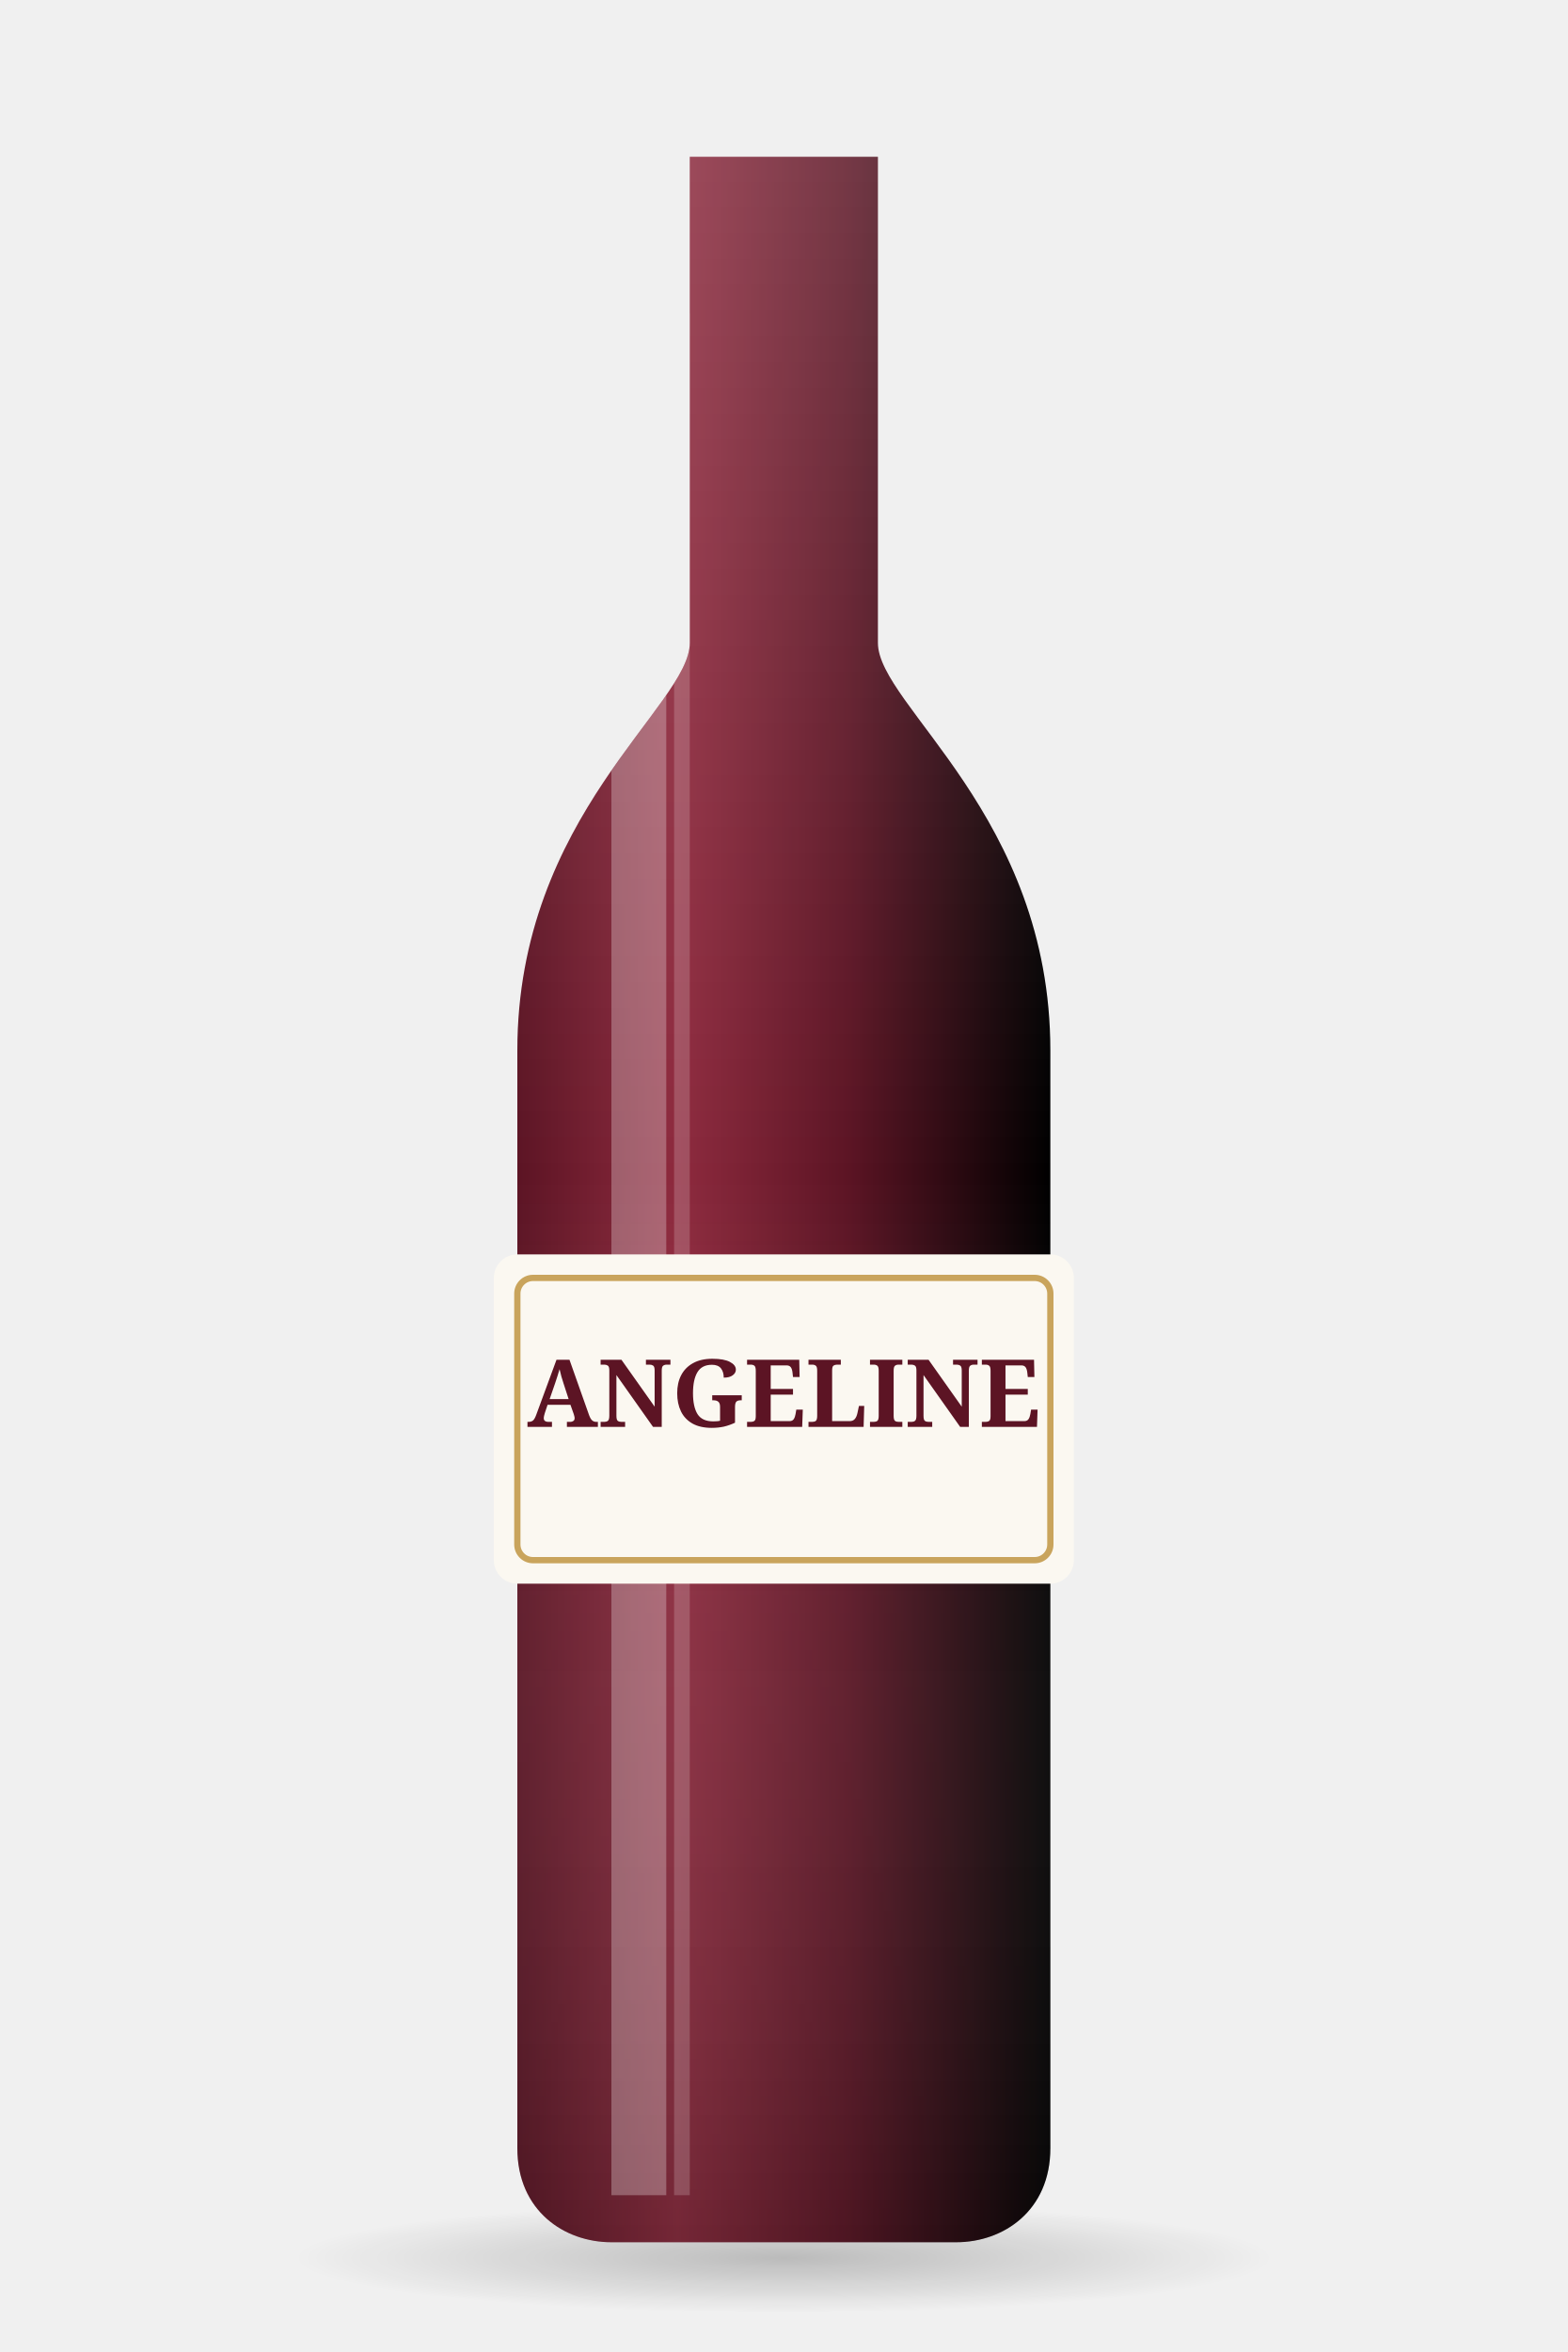
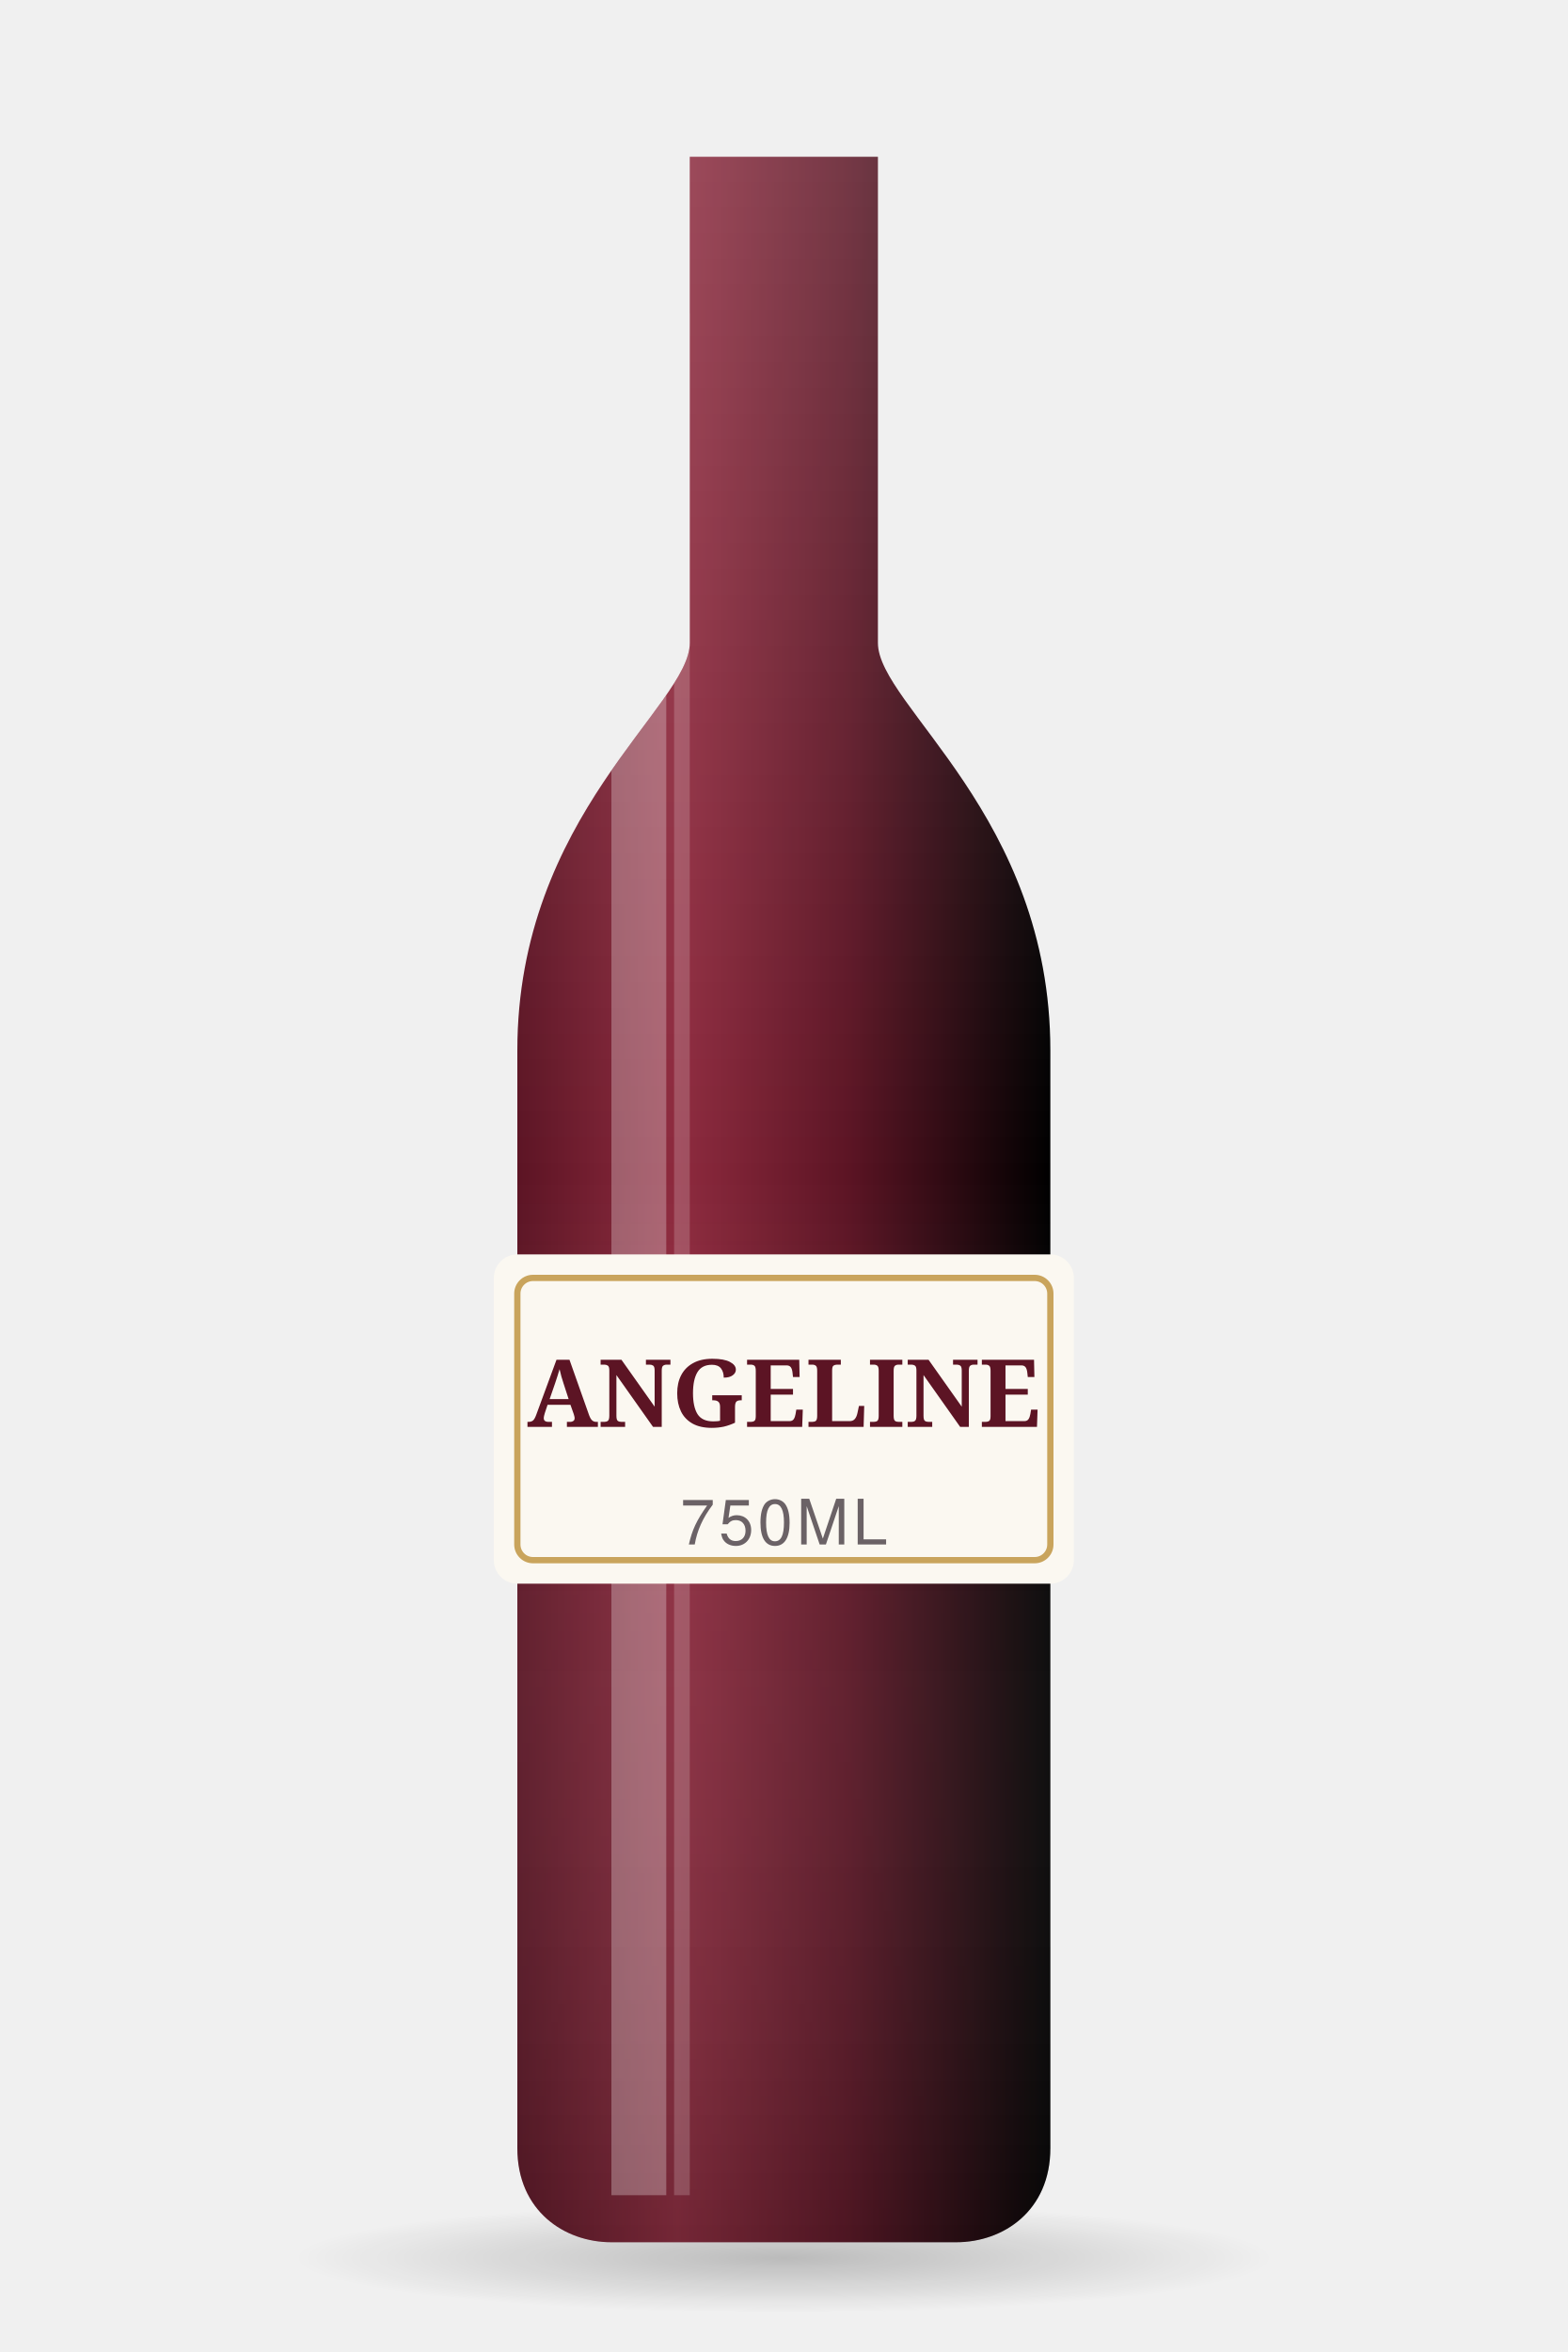
<svg xmlns="http://www.w3.org/2000/svg" viewBox="0 0 200 300" role="img" aria-label="Angeline Light Pinot Noir illustration" class="ph">
  <defs>
    <linearGradient id="g68833" x1="0" x2="1">
      <stop offset="0" stop-color="#5c1424" />
      <stop offset=".3" stop-color="#8e2a3e" />
      <stop offset=".62" stop-color="#5c1424" />
      <stop offset="1" stop-color="#000" />
    </linearGradient>
    <linearGradient id="g68833v" x1="0" y1="0" x2="0" y2="1">
      <stop offset="0" stop-color="#fff" stop-opacity=".18" />
      <stop offset=".5" stop-color="#fff" stop-opacity="0" />
      <stop offset="1" stop-color="#000" stop-opacity=".25" />
    </linearGradient>
    <clipPath id="g68833c">
      <path d="M88 20h24v62c0 8 22 22 22 52v140c0 8-6 12-12 12H78c-6 0-12-4-12-12V134c0-30 22-44 22-52z" />
    </clipPath>
    <radialGradient id="g68833s" cx=".5" cy=".5" r=".5">
      <stop offset="0" stop-color="#000" stop-opacity=".22" />
      <stop offset="1" stop-color="#000" stop-opacity="0" />
    </radialGradient>
  </defs>
  <ellipse cx="100" cy="288" rx="62" ry="7" fill="url(#g68833s)" />
  <path d="M88 20h24v62c0 8 22 22 22 52v140c0 8-6 12-12 12H78c-6 0-12-4-12-12V134c0-30 22-44 22-52z" fill="url(#g68833)" />
  <g clip-path="url(#g68833c)">
    <rect width="200" height="300" fill="url(#g68833v)" />
    <path d="M78 40h7v240h-7z" fill="#fff" opacity=".28" />
    <path d="M86 40h2v240h-2z" fill="#fff" opacity=".18" />
  </g>
  <rect x="63" y="160" width="74" height="42" rx="3" fill="#fbf8f1" />
  <rect x="66" y="163" width="68" height="36" rx="2" fill="none" stroke="#c9a45c" stroke-width=".8" />
  <text x="100" y="182" text-anchor="middle" font-family="Georgia,serif" font-size="12.0" font-weight="700" fill="#5c1424">ANGELINE</text>
-   <text x="100" y="197" text-anchor="middle" font-family="Helvetica,Arial,sans-serif" font-size="8" letter-spacing=".5" fill="#6b6266" />
+   <text x="100" y="197" text-anchor="middle" font-family="Helvetica,Arial,sans-serif" font-size="8" letter-spacing=".5" fill="#6b6266">750ML</text>
</svg>
